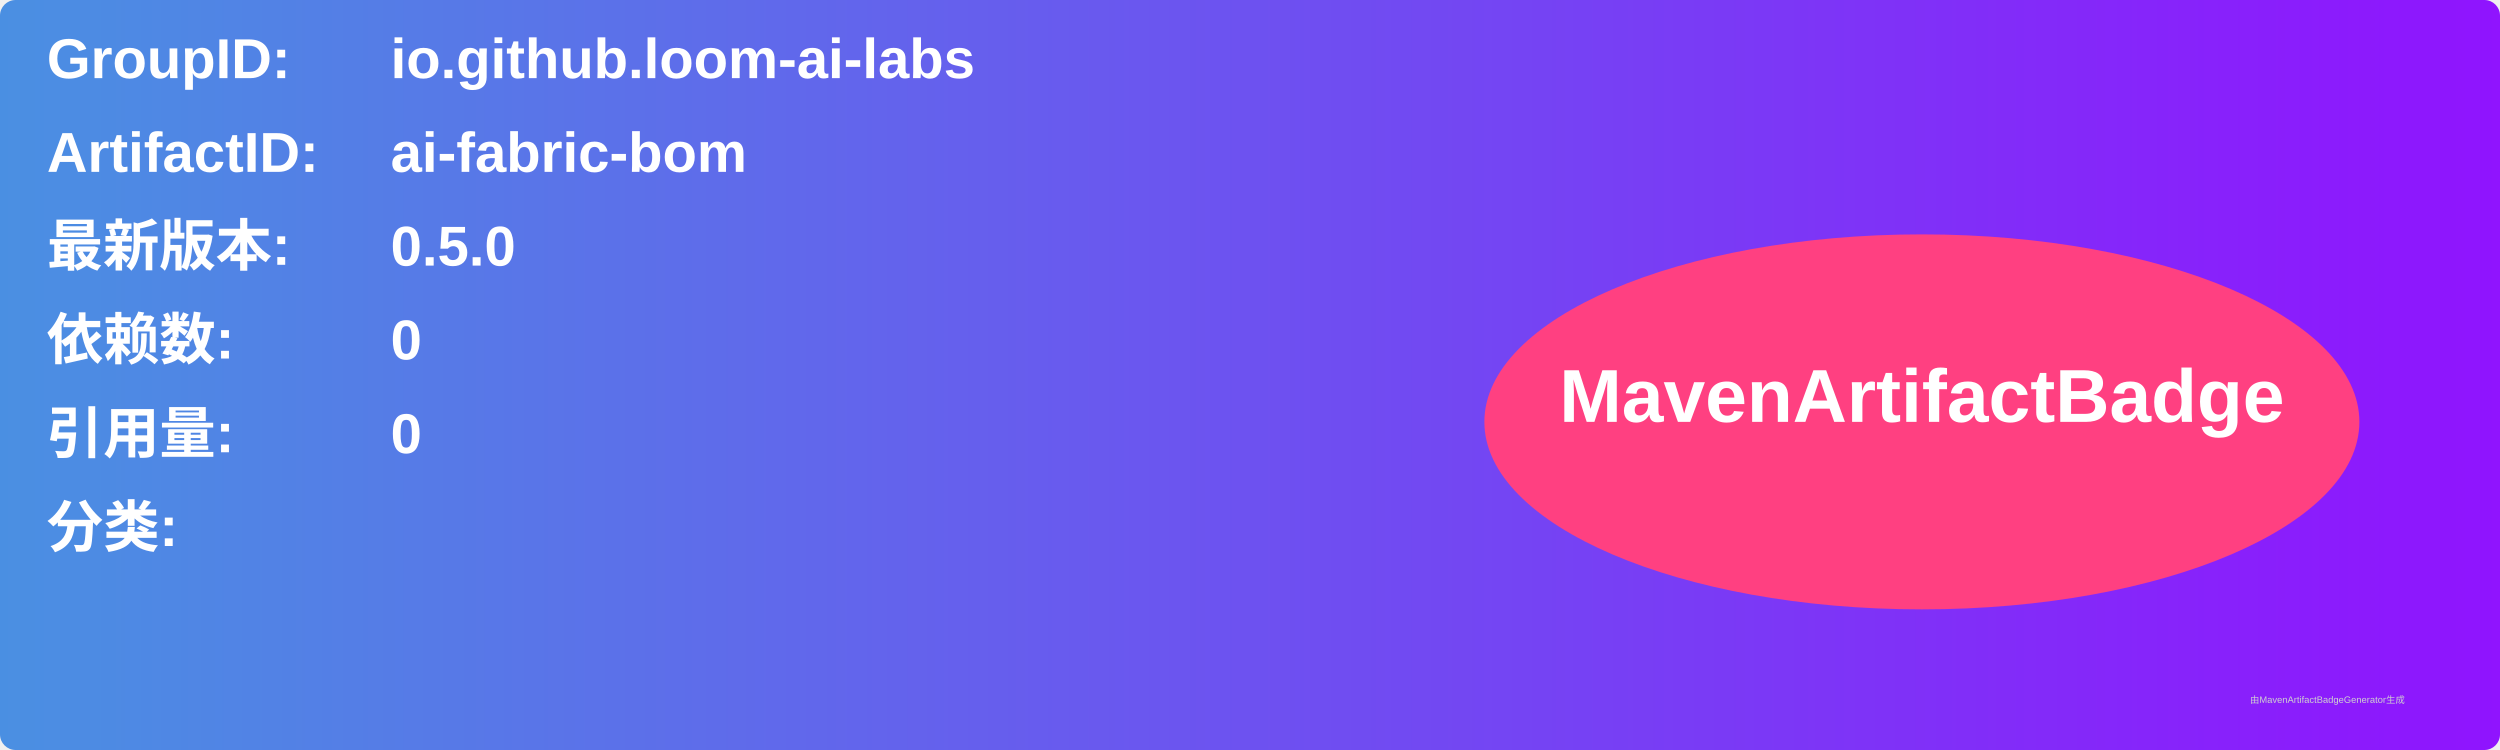
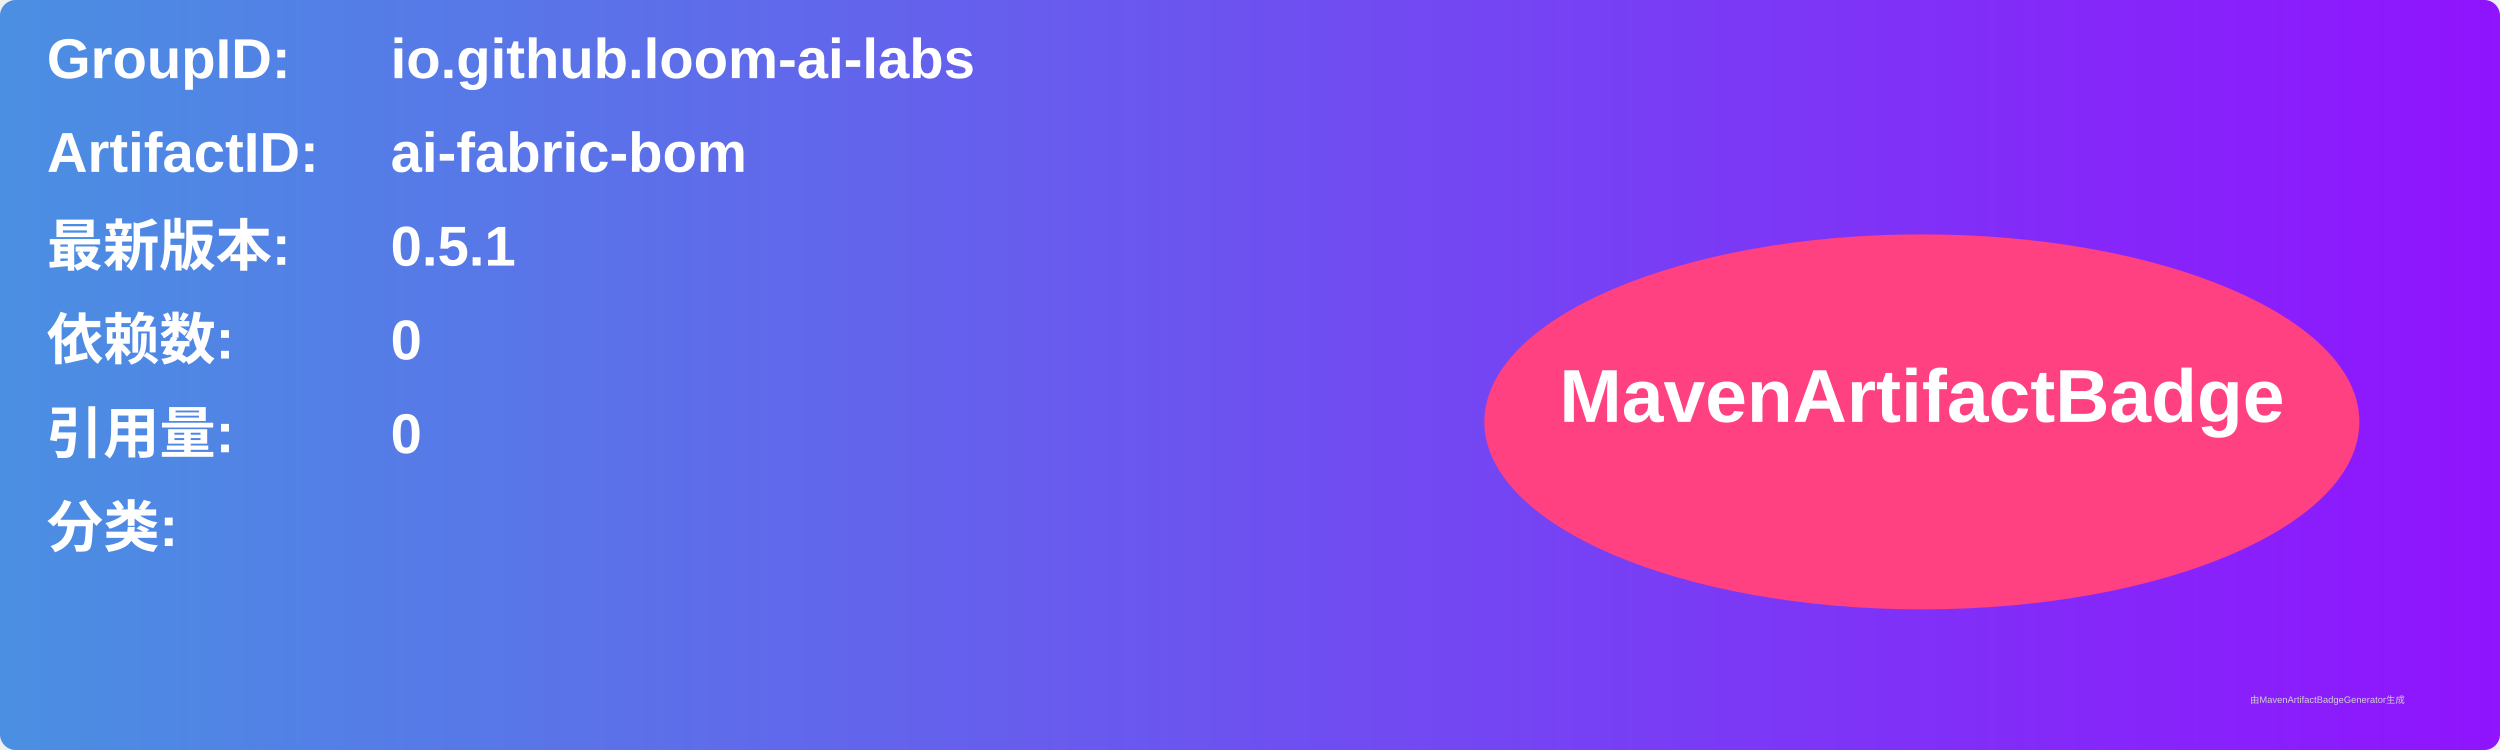
<svg xmlns="http://www.w3.org/2000/svg" width="800" height="240" viewBox="0 0 800 240">
  <linearGradient id="grad" x1="0%" y1="0%" x2="100%" y2="0%">
    <stop offset="0%" stop-color="#4a90e2" />
    <stop offset="100%" stop-color="#9013fe" />
  </linearGradient>
  <rect width="100%" height="100%" rx="5" ry="5" fill="url(#grad)" />
  <g transform="translate(15, 15)">
    <text x="0" y="10" font-family="Arial" font-size="18" fill="white" font-weight="bold" width="260">GroupID:</text>
    <text x="110" y="10" font-family="Arial" font-size="18" fill="white" font-weight="bold" width="460">io.github.loom-ai-labs</text>
    <text x="0" y="40" font-family="Arial" font-size="18" fill="white" font-weight="bold" width="260">ArtifactID:</text>
    <text x="110" y="40" font-family="Arial" font-size="18" fill="white" font-weight="bold" width="460">ai-fabric-bom</text>
    <text x="0" y="70" font-family="Arial" font-size="18" fill="white" font-weight="bold">最新版本:</text>
    <text x="110" y="70" font-family="Arial" font-size="18" fill="white" font-weight="bold">
-       <tspan font-weight="bold">0.5.0</tspan>
+       <tspan font-weight="bold">0.5.1</tspan>
    </text>
    <text x="0" y="100" font-family="Arial" font-size="18" fill="white" font-weight="bold">依赖数: </text>
    <text x="110" y="100" font-family="Arial" font-size="18" fill="white">
      <tspan font-weight="bold">0</tspan>
    </text>
    <text x="0" y="130" font-family="Arial" font-size="18" fill="white" font-weight="bold">引用量: </text>
    <text x="110" y="130" font-family="Arial" font-size="18" fill="white">
      <tspan font-weight="bold">0</tspan>
    </text>
    <text x="0" y="160" font-family="Arial" font-size="18" fill="white" font-weight="bold">分类:</text>
    <text x="10" y="190" font-family="Arial" font-size="10" fill="white">
      <tspan font-weight="bold" />
    </text>
    <ellipse cx="600" cy="120" rx="140" ry="60" fill="#ff4081" />
    <text x="600" y="120" text-anchor="middle" font-family="Arial" font-size="24" fill="white" font-weight="bold">MavenArtifactBadge</text>
  </g>
  <text x="720" y="225" font-family="Arial" font-size="3" fill="#d0d0d0">由MavenArtifactBadgeGenerator生成</text>
</svg>
